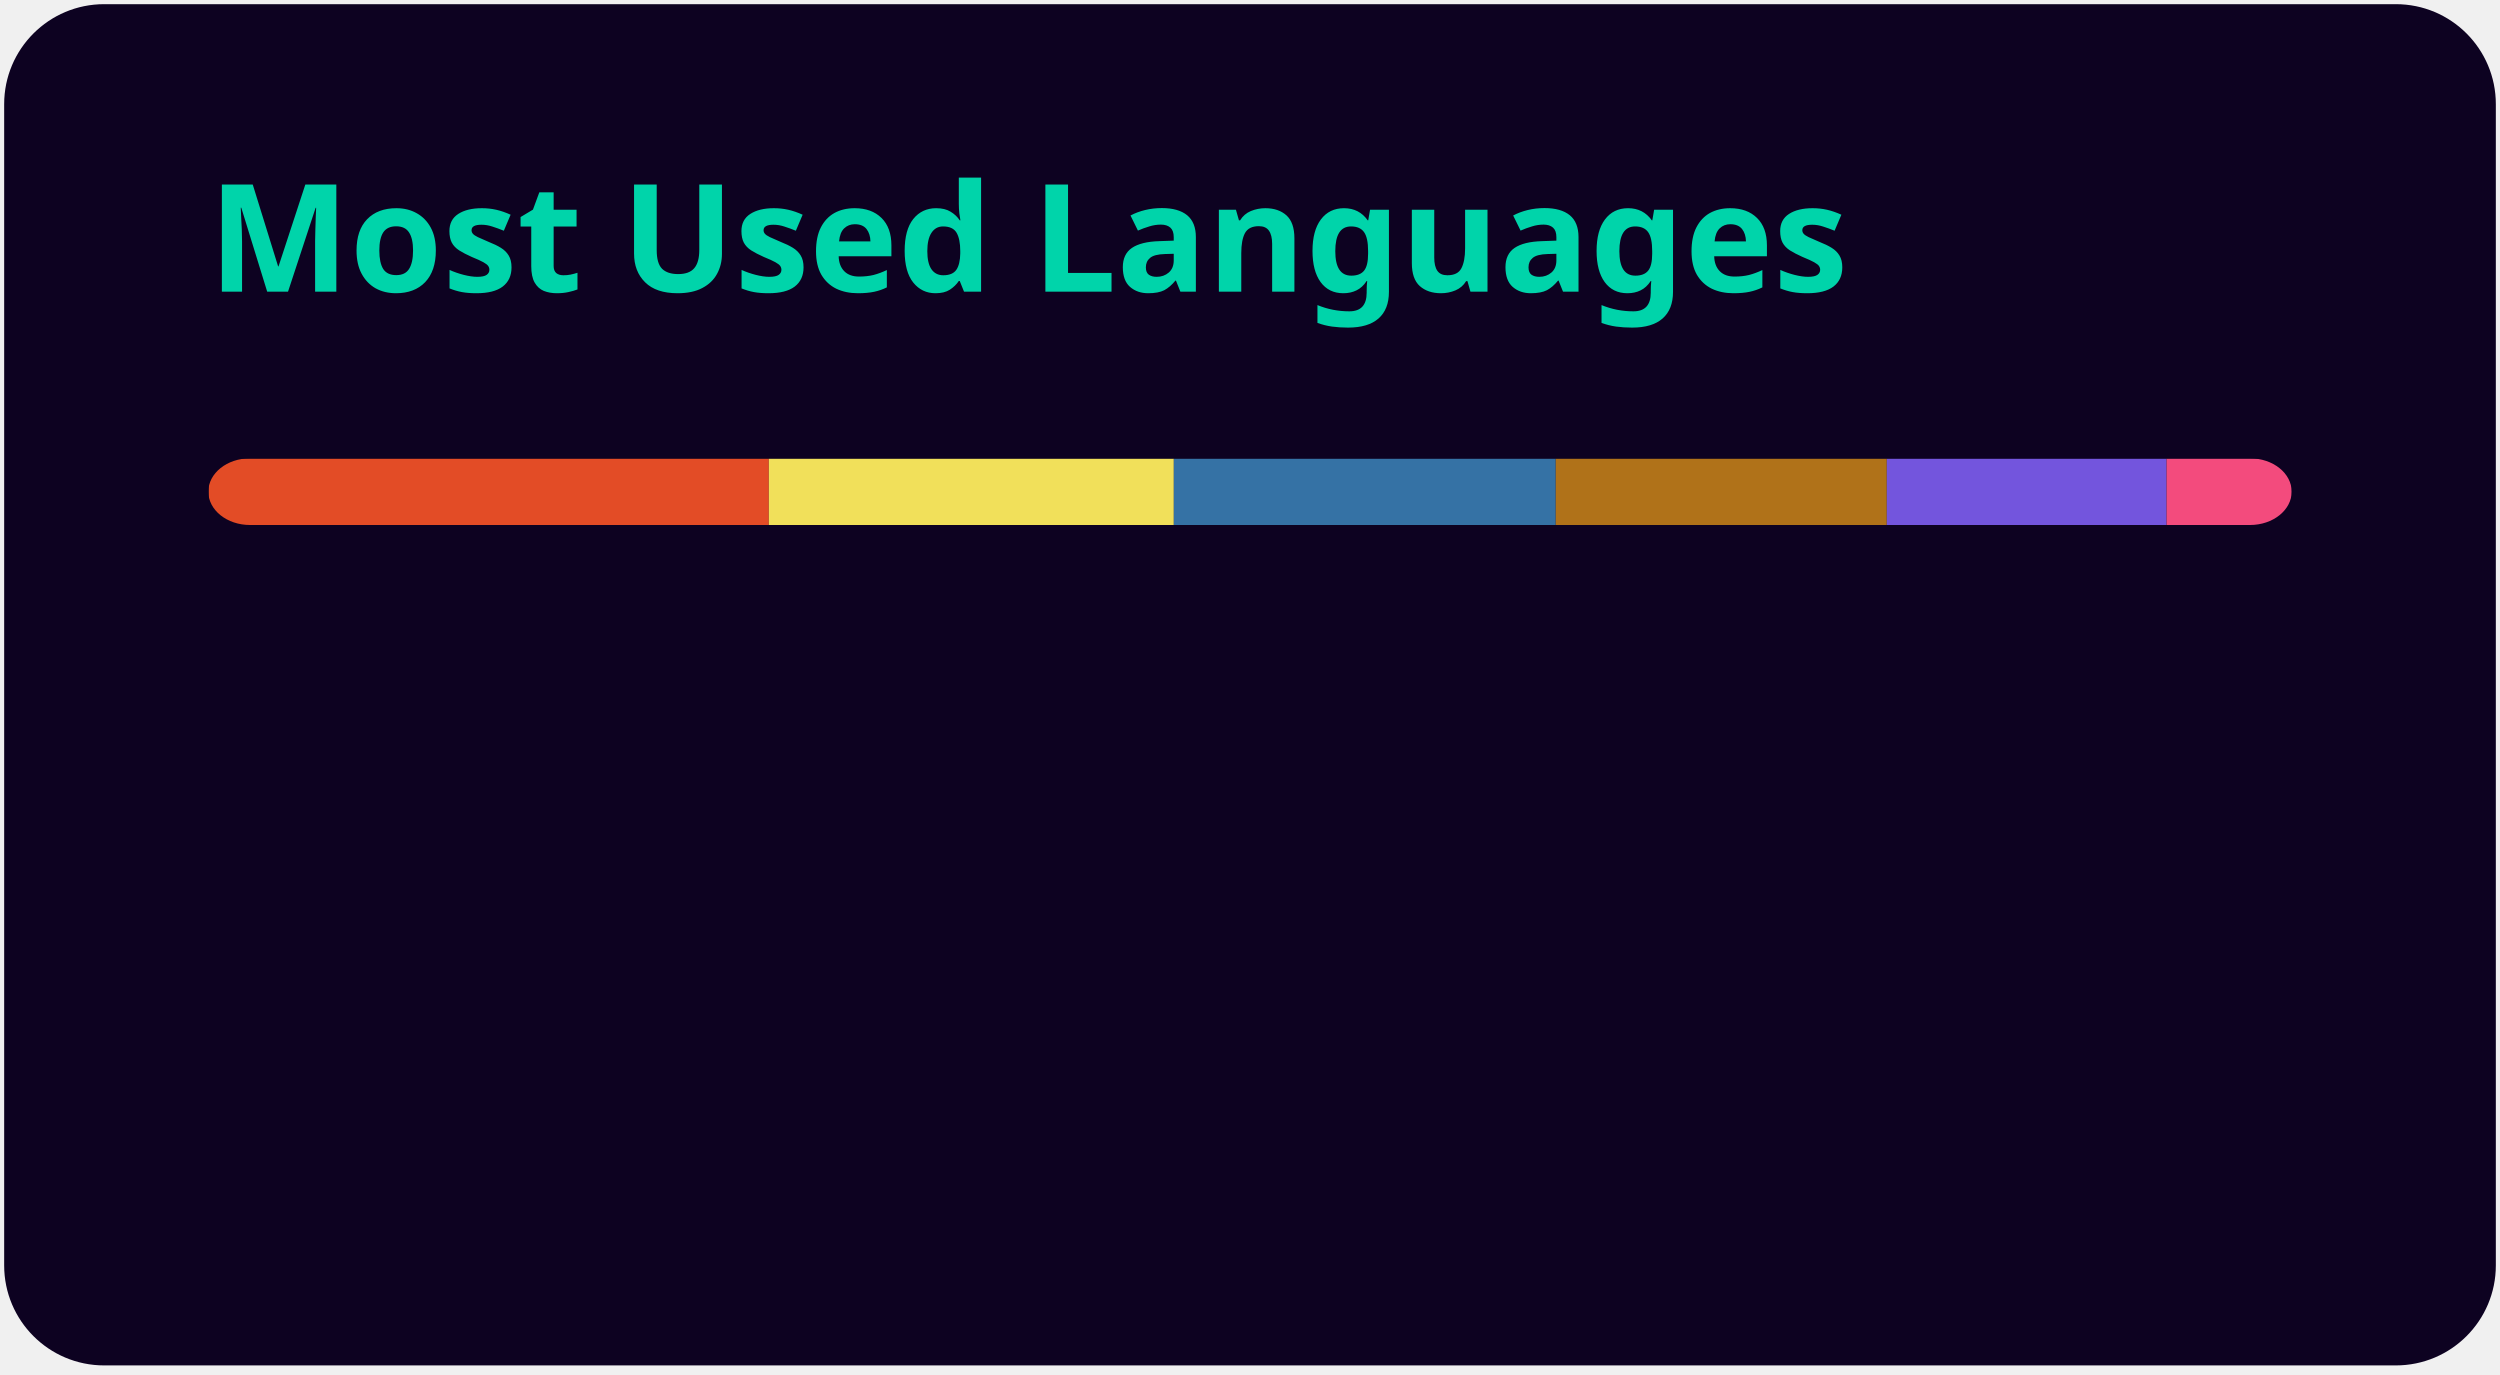
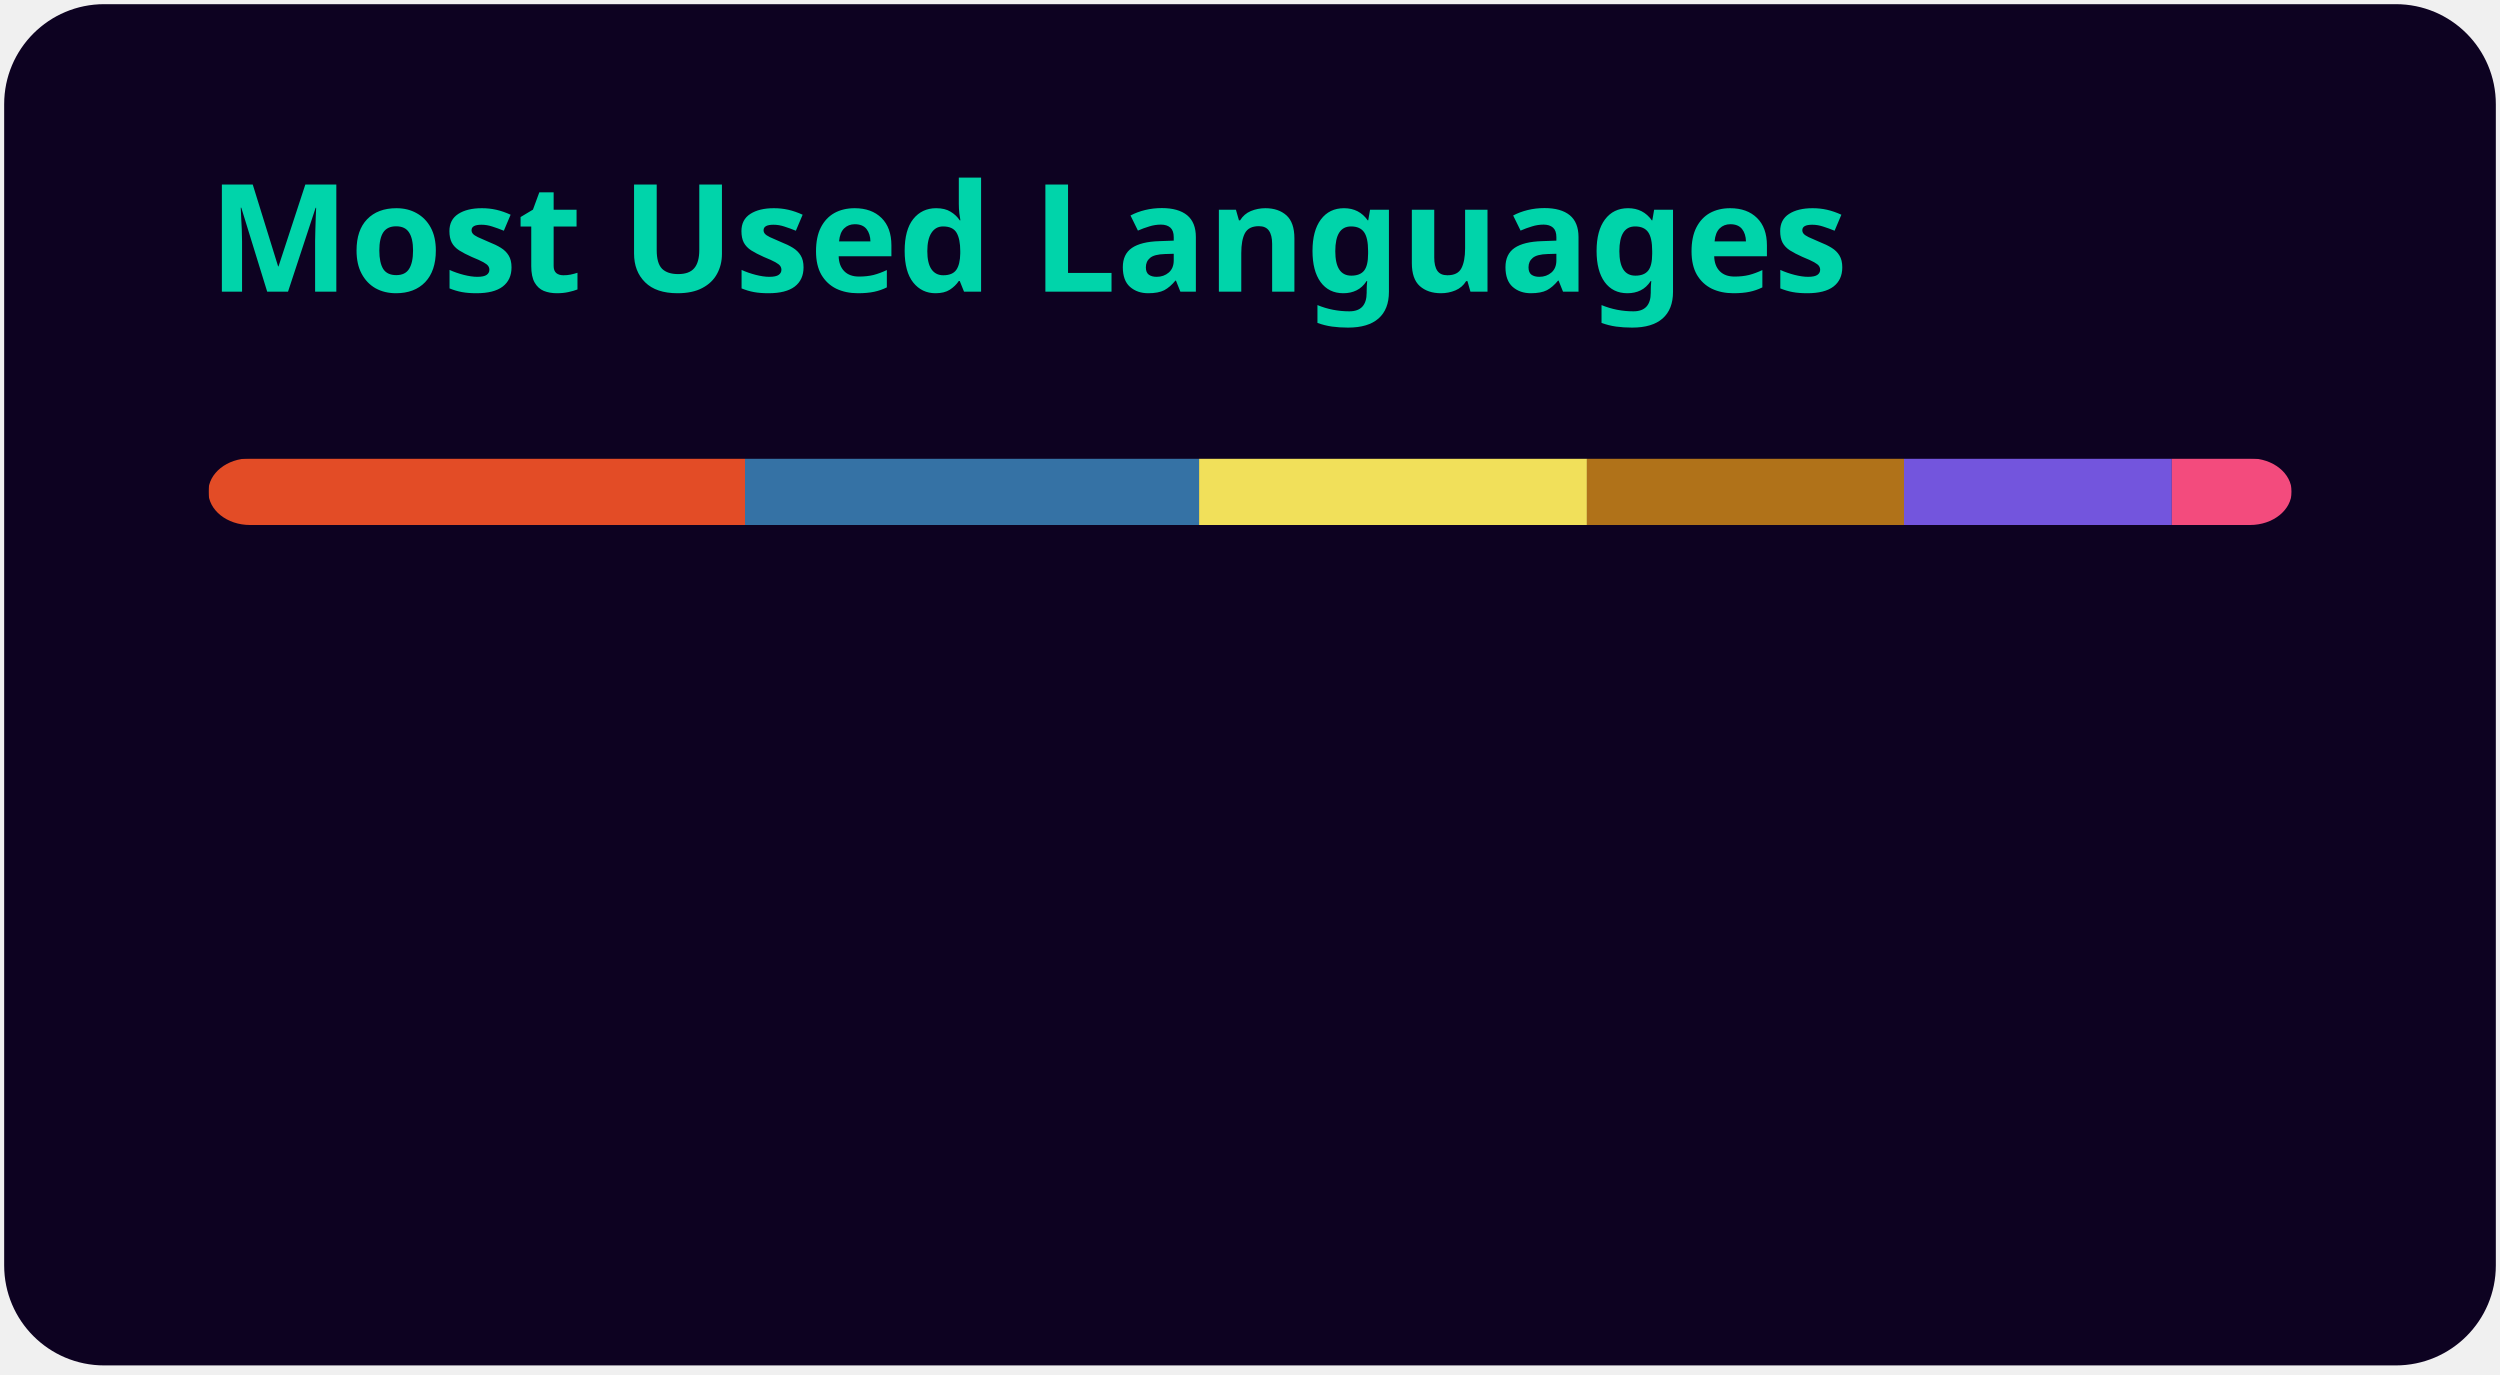
<svg xmlns="http://www.w3.org/2000/svg" width="300" height="165" viewBox="0 0 300 165" fill="none" role="img" aria-labelledby="descId">
  <style>
          .header {
            font: 600 18px 'Segoe UI', Ubuntu, Sans-Serif;
            fill: #00d4aa;
            animation: fadeInAnimation 0.8s ease-in-out forwards;
          }
          @supports(-moz-appearance: auto) {
            /* Selector detects Firefox */
            .header { font-size: 15.5px; }
          }
          
    @keyframes slideInAnimation {
      from {
        width: 0;
      }
      to {
        width: calc(100%-100px);
      }
    }
    @keyframes growWidthAnimation {
      from {
        width: 0;
      }
      to {
        width: 100%;
      }
    }
    .stat {
      font: 600 14px 'Segoe UI', Ubuntu, "Helvetica Neue", Sans-Serif; fill: #e0e0e0;
    }
    @supports(-moz-appearance: auto) {
      /* Selector detects Firefox */
      .stat { font-size:12px; }
    }
    .bold { font-weight: 700 }
    .lang-name {
      font: 400 11px "Segoe UI", Ubuntu, Sans-Serif;
      fill: #e0e0e0;
    }
    .stagger {
      opacity: 0;
      animation: fadeInAnimation 0.3s ease-in-out forwards;
    }
    #rect-mask rect{
      animation: slideInAnimation 1s ease-in-out forwards;
    }
    .lang-progress{
      animation: growWidthAnimation 0.6s ease-in-out forwards;
    }
    

          
      /* Animations */
      @keyframes scaleInAnimation {
        from {
          transform: translate(-5px, 5px) scale(0);
        }
        to {
          transform: translate(-5px, 5px) scale(1);
        }
      }
      @keyframes fadeInAnimation {
        from {
          opacity: 0;
        }
        to {
          opacity: 1;
        }
      }
    
          
        </style>
  <rect data-testid="card-bg" x="0.5" y="0.5" rx="12" height="99%" stroke="#e4e2e2" width="299" fill="#0d0221" stroke-opacity="0" />
  <g data-testid="card-title" transform="translate(25, 35)">
    <g transform="translate(0, 0)">
      <text x="0" y="0" class="header" data-testid="header">Most Used Languages</text>
    </g>
  </g>
  <g data-testid="main-card-body" transform="translate(0, 55)">
    <svg data-testid="lang-items" x="25">
      <mask id="rect-mask">
        <rect x="0" y="0" width="250" height="8" fill="white" rx="5" />
      </mask>
-       <rect mask="url(#rect-mask)" data-testid="lang-progress" x="0" y="0" width="67.26" height="8" fill="#e34c26" />
-       <rect mask="url(#rect-mask)" data-testid="lang-progress" x="67.26" y="0" width="48.6" height="8" fill="#f1e05a" />
-       <rect mask="url(#rect-mask)" data-testid="lang-progress" x="115.86" y="0" width="45.83" height="8" fill="#3572A5" />
-       <rect mask="url(#rect-mask)" data-testid="lang-progress" x="161.69" y="0" width="39.73" height="8" fill="#b07219" />
-       <rect mask="url(#rect-mask)" data-testid="lang-progress" x="201.42" y="0" width="33.57" height="8" fill="#7355dd" />
-       <rect mask="url(#rect-mask)" data-testid="lang-progress" x="234.99" y="0" width="15.02" height="8" fill="#f34b7d" />
+       <rect mask="url(#rect-mask)" data-testid="lang-progress" x="0" y="0" width="64.4" height="8" fill="#e34c26" />
+       <rect mask="url(#rect-mask)" data-testid="lang-progress" x="64.4" y="0" width="54.49" height="8" fill="#3572A5" />
+       <rect mask="url(#rect-mask)" data-testid="lang-progress" x="118.89" y="0" width="46.54" height="8" fill="#f1e05a" />
+       <rect mask="url(#rect-mask)" data-testid="lang-progress" x="165.43" y="0" width="38.05" height="8" fill="#b07219" />
+       <rect mask="url(#rect-mask)" data-testid="lang-progress" x="203.48" y="0" width="32.14" height="8" fill="#7355dd" />
+       <rect mask="url(#rect-mask)" data-testid="lang-progress" x="235.62" y="0" width="14.38" height="8" fill="#f34b7d" />
      <g transform="translate(0, 25)">
        <g transform="translate(0, 0)">
          <g transform="translate(0, 0)">
            <g class="stagger" style="animation-delay: 450ms">
              <circle cx="5" cy="6" r="5" fill="#e34c26" />
              <text data-testid="lang-name" x="15" y="10" class="lang-name">
-         HTML 26.90%
+         HTML 25.76%
      </text>
            </g>
          </g>
          <g transform="translate(0, 25)">
            <g class="stagger" style="animation-delay: 600ms">
-               <circle cx="5" cy="6" r="5" fill="#f1e05a" />
+               <circle cx="5" cy="6" r="5" fill="#3572A5" />
              <text data-testid="lang-name" x="15" y="10" class="lang-name">
-         JavaScript 19.44%
+         Python 21.79%
      </text>
            </g>
          </g>
          <g transform="translate(0, 50)">
            <g class="stagger" style="animation-delay: 750ms">
-               <circle cx="5" cy="6" r="5" fill="#3572A5" />
+               <circle cx="5" cy="6" r="5" fill="#f1e05a" />
              <text data-testid="lang-name" x="15" y="10" class="lang-name">
-         Python 18.33%
+         JavaScript 18.62%
      </text>
            </g>
          </g>
        </g>
        <g transform="translate(150, 0)">
          <g transform="translate(0, 0)">
            <g class="stagger" style="animation-delay: 450ms">
              <circle cx="5" cy="6" r="5" fill="#b07219" />
              <text data-testid="lang-name" x="15" y="10" class="lang-name">
-         Java 15.89%
+         Java 15.22%
      </text>
            </g>
          </g>
          <g transform="translate(0, 25)">
            <g class="stagger" style="animation-delay: 600ms">
              <circle cx="5" cy="6" r="5" fill="#7355dd" />
              <text data-testid="lang-name" x="15" y="10" class="lang-name">
-         C# 13.43%
+         C# 12.86%
      </text>
            </g>
          </g>
          <g transform="translate(0, 50)">
            <g class="stagger" style="animation-delay: 750ms">
              <circle cx="5" cy="6" r="5" fill="#f34b7d" />
              <text data-testid="lang-name" x="15" y="10" class="lang-name">
-         C++ 6.01%
+         C++ 5.75%
      </text>
            </g>
          </g>
        </g>
      </g>
    </svg>
  </g>
</svg>
